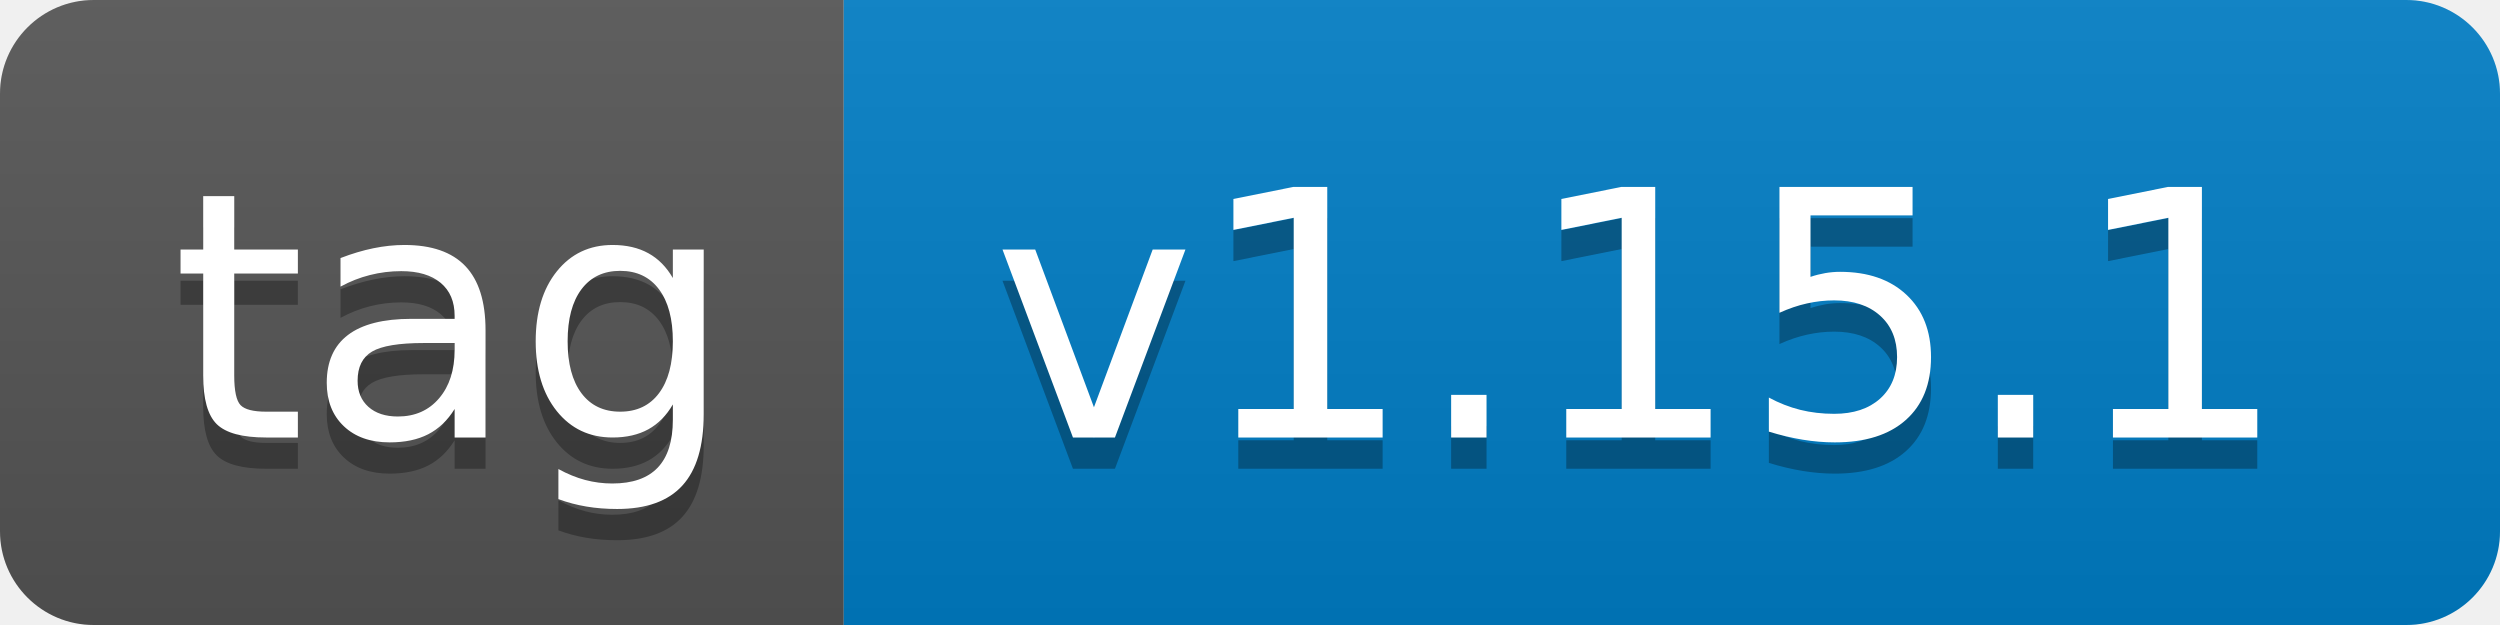
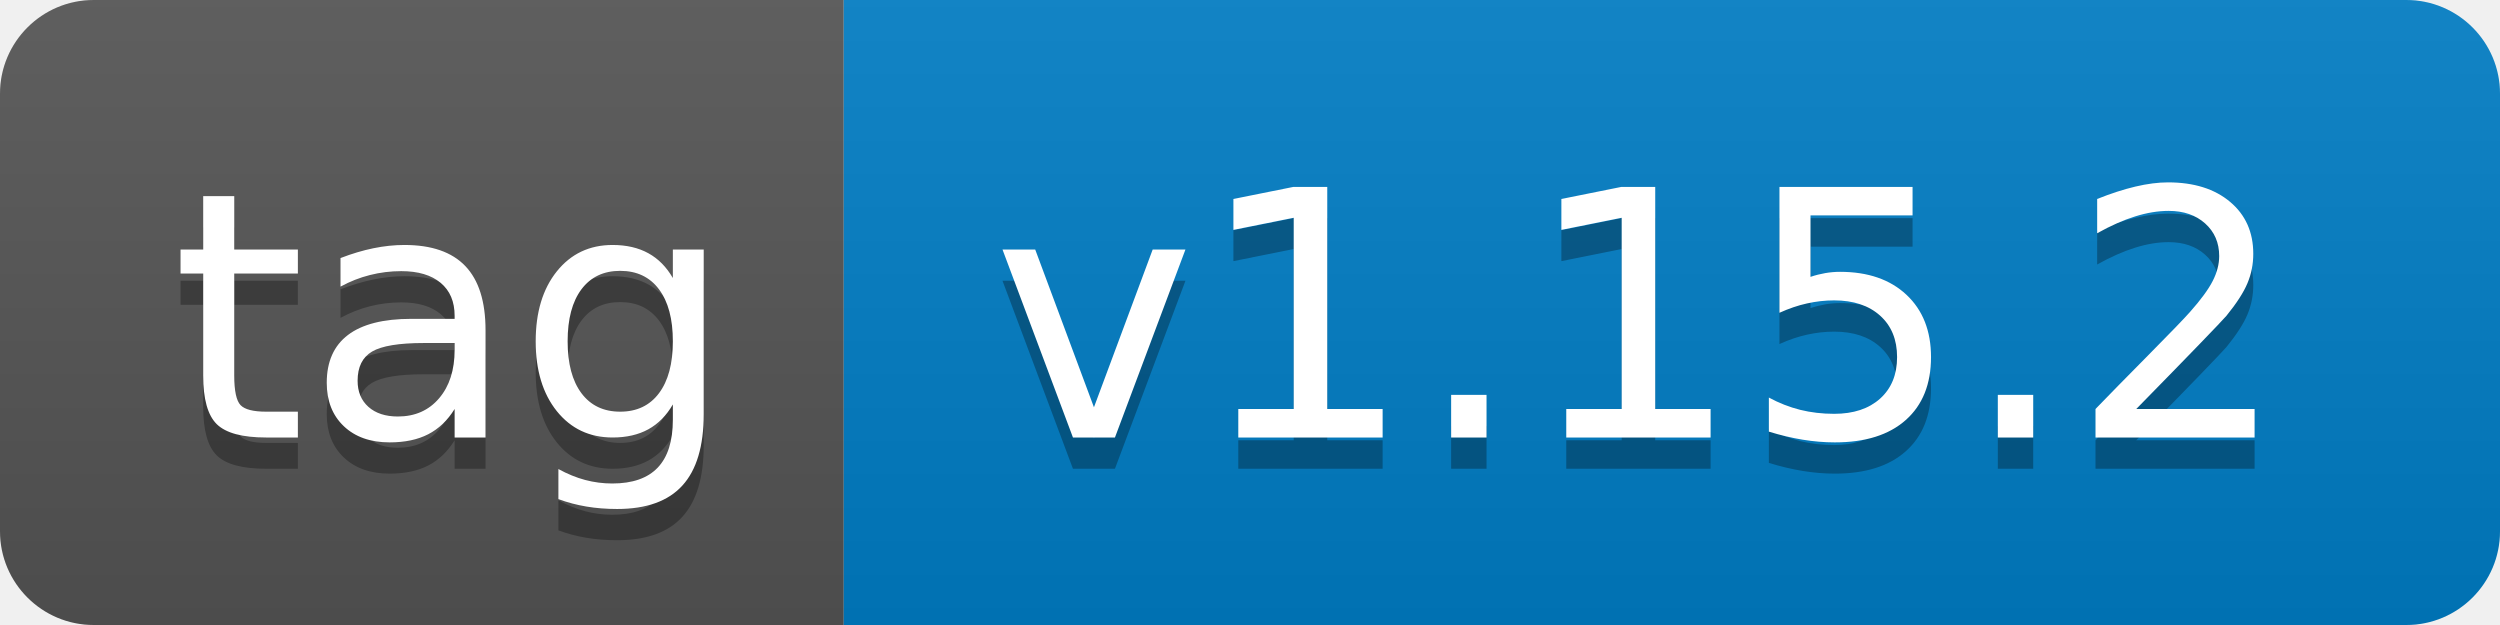
- <svg xmlns="http://www.w3.org/2000/svg" width="80" height="20" role="img" aria-label="tag: v1.15.1">
+ <svg xmlns="http://www.w3.org/2000/svg" width="80" height="20" role="img" aria-label="tag: v1.15.2">
  <linearGradient id="s" x2="0" y2="100%">
    <stop offset="0" stop-color="#bbb" stop-opacity=".1" />
    <stop offset="1" stop-opacity=".1" />
  </linearGradient>
  <clipPath id="r">
    <rect width="80" height="20" rx="3" fill="#fff" />
  </clipPath>
  <g clip-path="url(#r)">
    <rect width="27" height="20" fill="#555" />
    <rect x="27" width="53" height="20" fill="#007ec6" />
    <rect width="80" height="20" fill="url(#s)" />
  </g>
  <g fill="#fff" text-anchor="middle" font-family="Verdana,Geneva,DejaVu Sans,sans-serif" text-rendering="geometricPrecision" font-size="110">
    <text aria-hidden="true" x="145" y="150" fill="#010101" fill-opacity=".3" transform="scale(.1)" textLength="170">tag</text>
    <text x="145" y="140" transform="scale(.1)" fill="#fff" textLength="170">tag</text>
-     <text aria-hidden="true" x="525" y="150" fill="#010101" fill-opacity=".3" transform="scale(.1)" textLength="430">v1.15.1</text>
-     <text x="525" y="140" transform="scale(.1)" fill="#fff" textLength="430">v1.15.1</text>
+     <text aria-hidden="true" x="525" y="150" fill="#010101" fill-opacity=".3" transform="scale(.1)" textLength="430">v1.15.2</text>
+     <text x="525" y="140" transform="scale(.1)" fill="#fff" textLength="430">v1.15.2</text>
  </g>
</svg>
